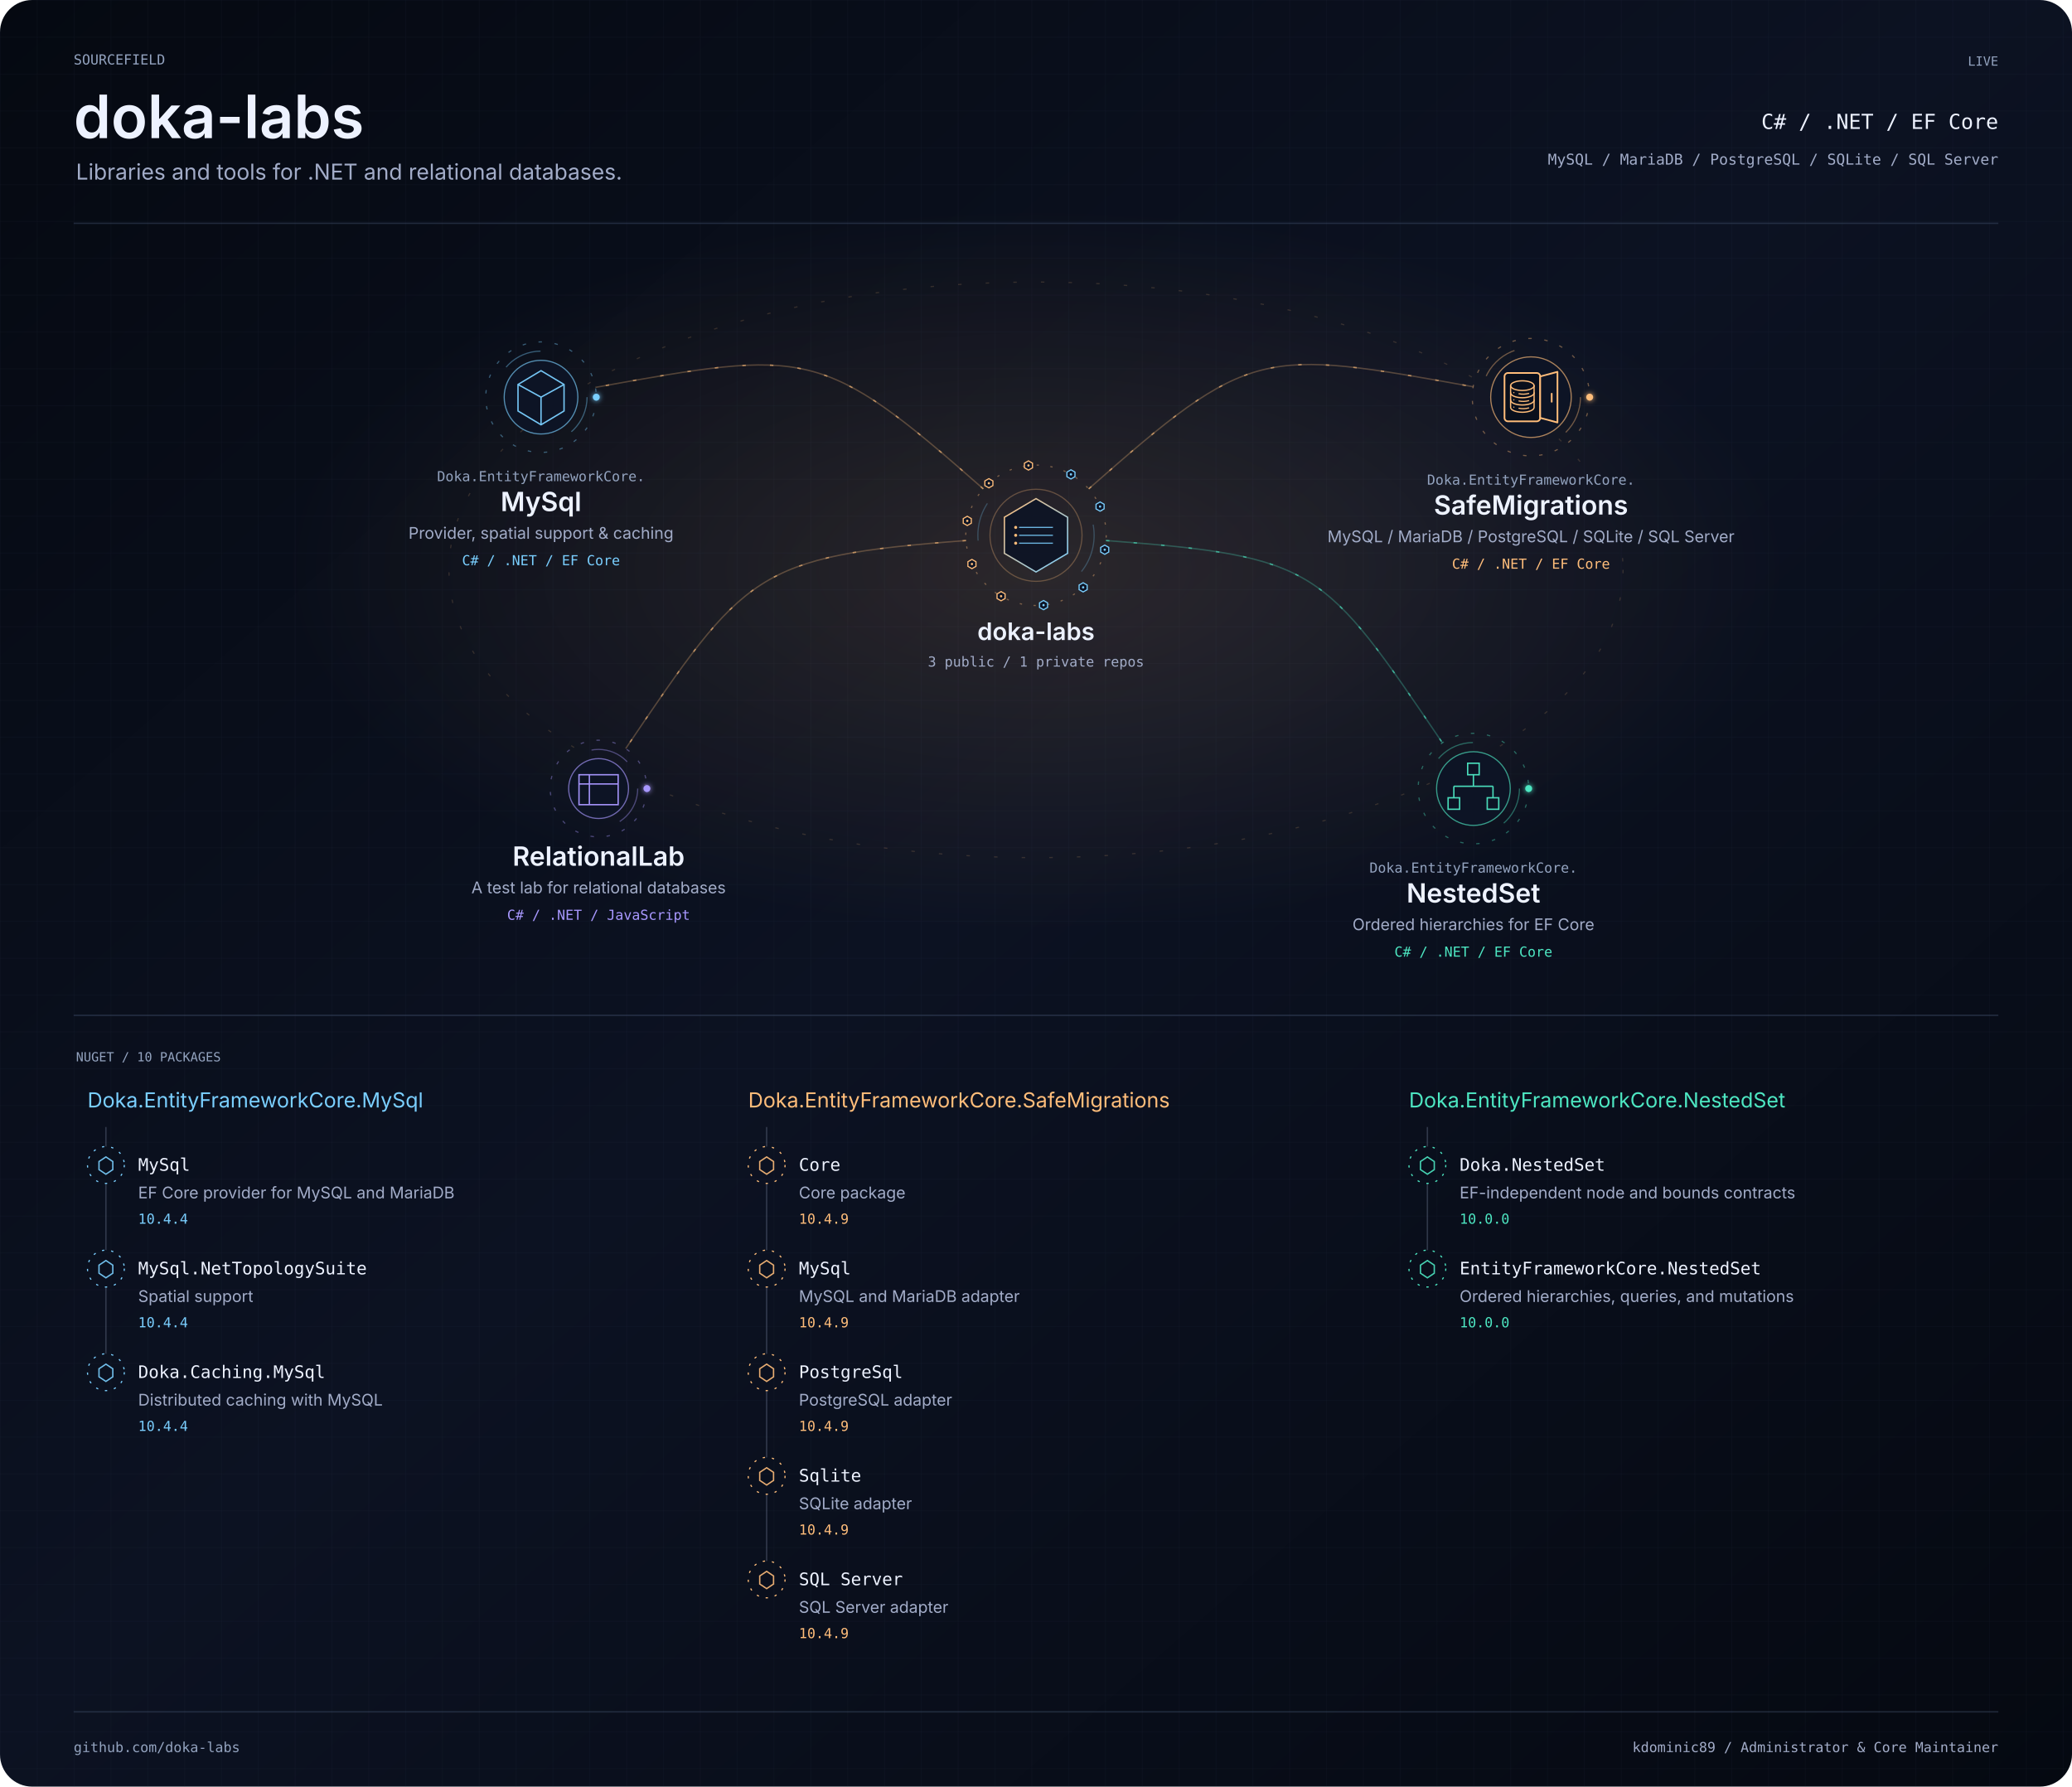
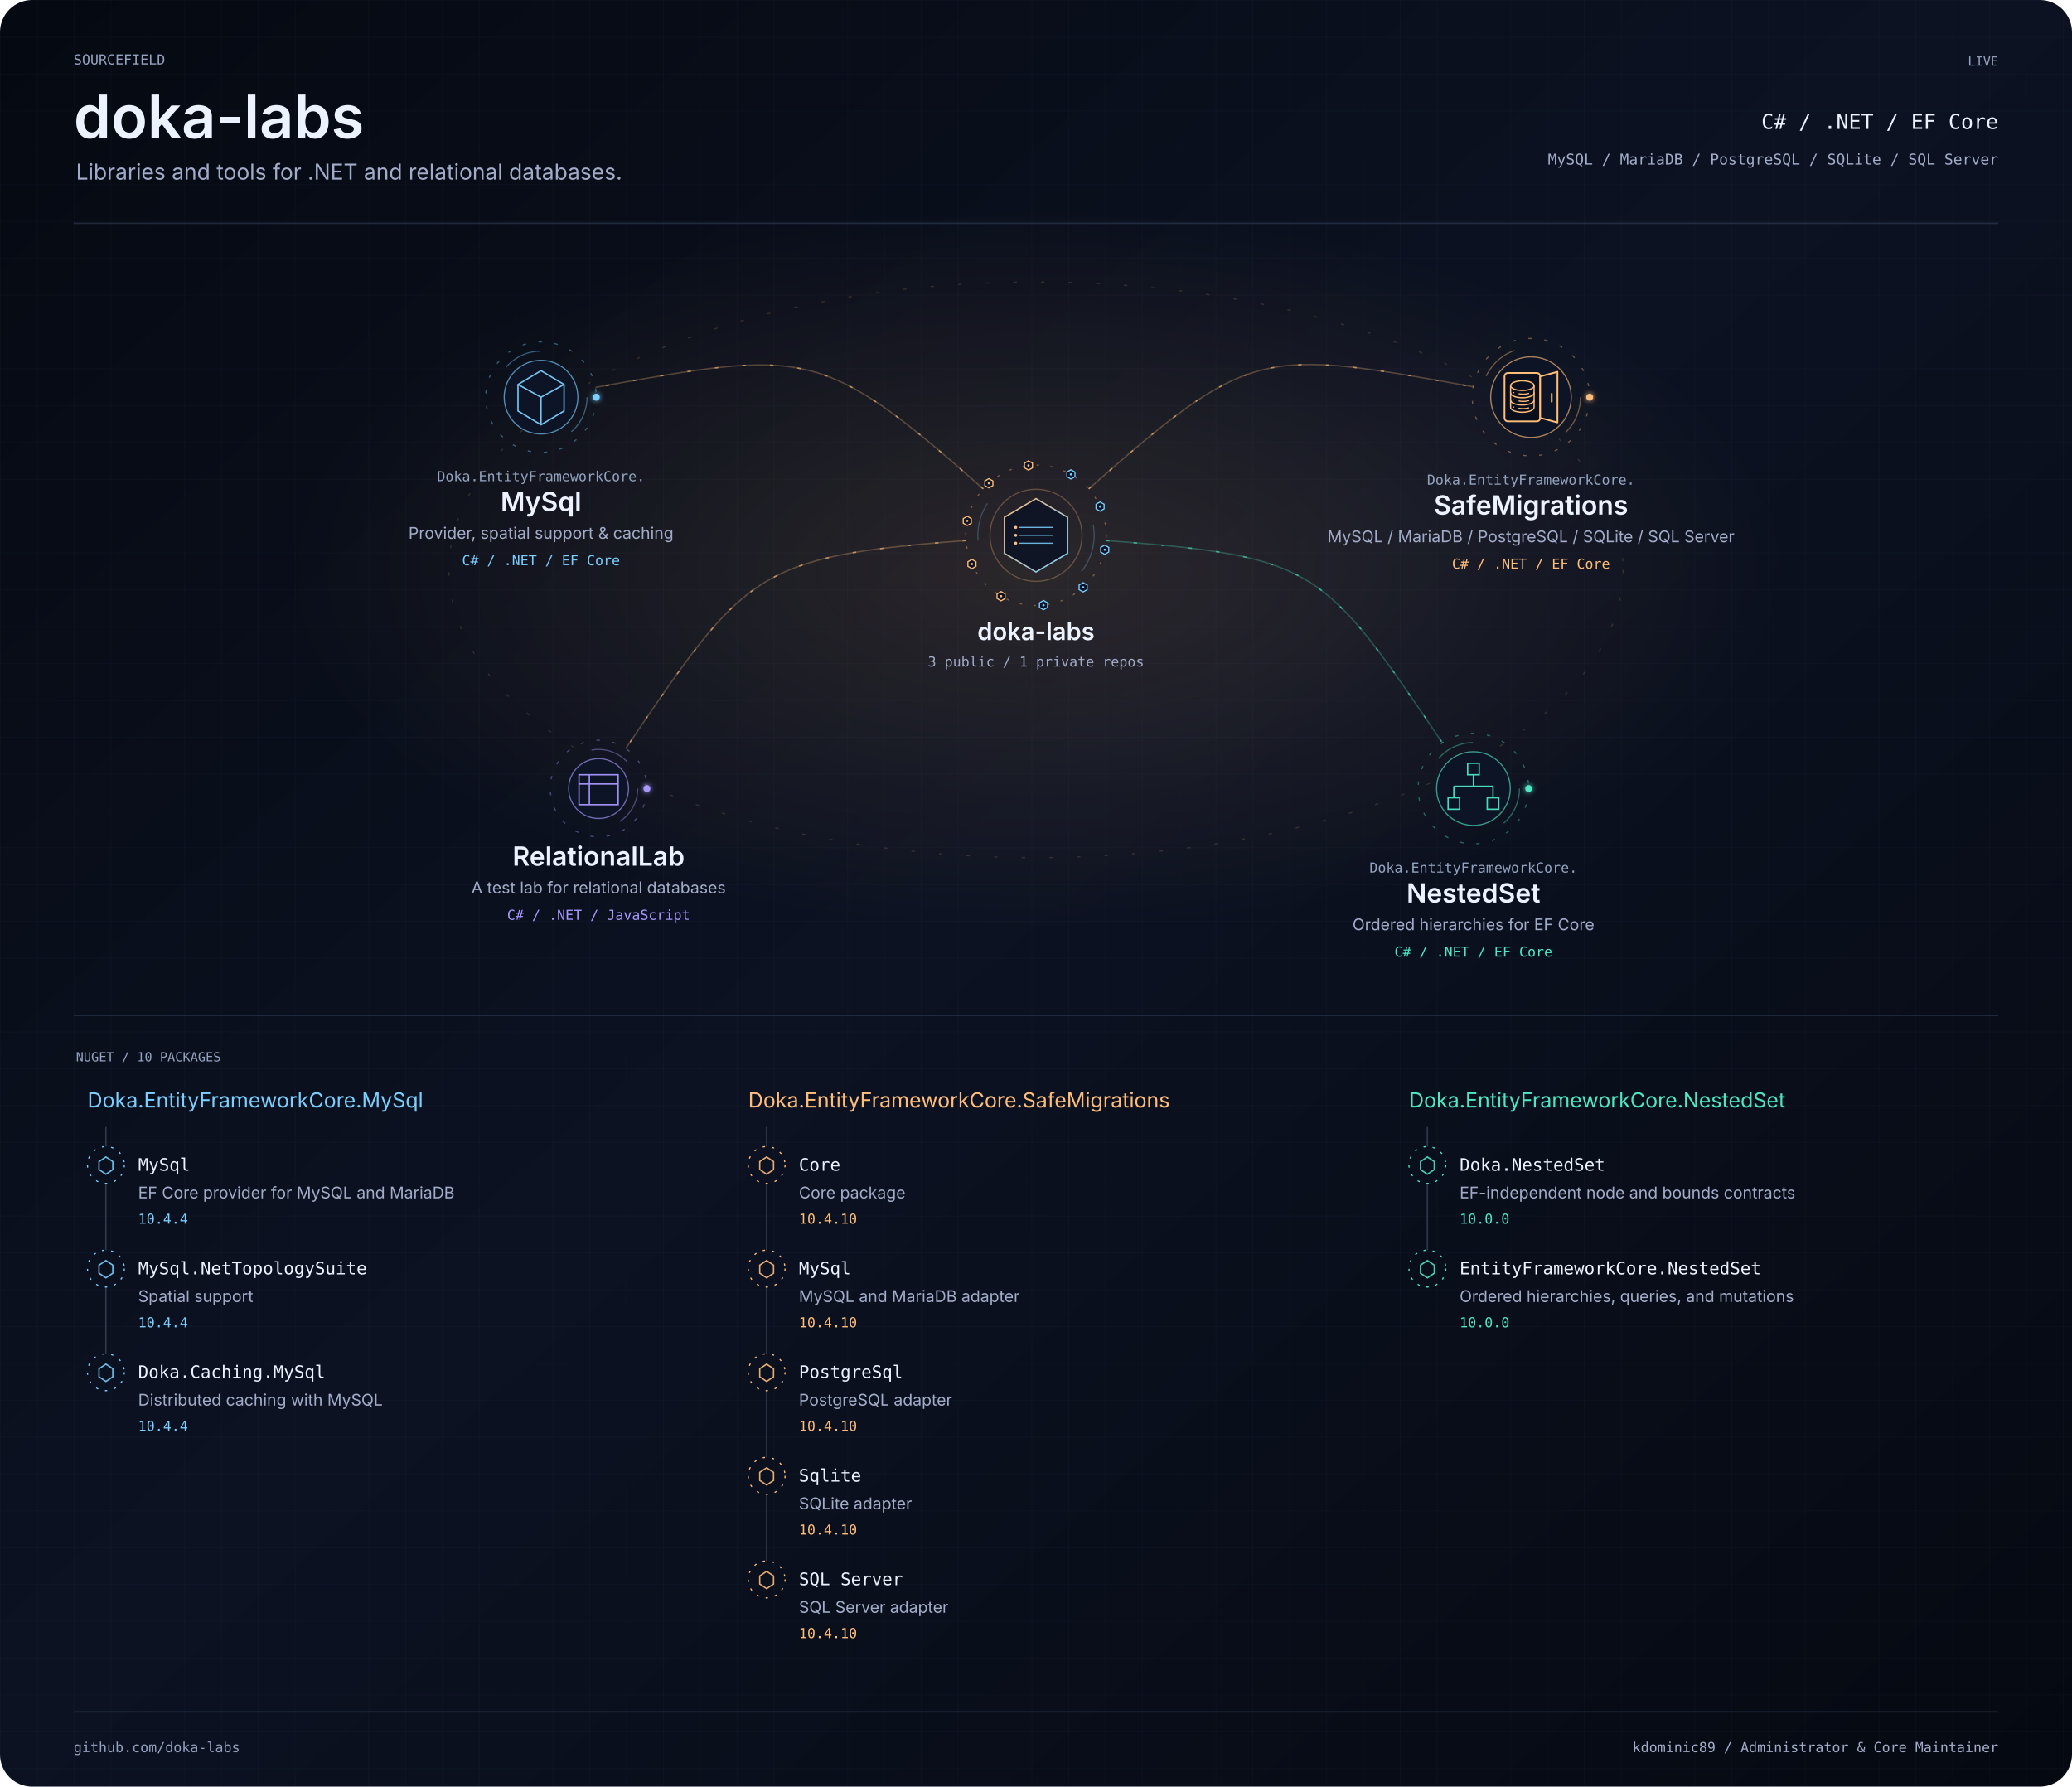
<svg xmlns="http://www.w3.org/2000/svg" width="1800" height="1552" viewBox="0 0 1800 1552" role="img" aria-labelledby="title description">
  <defs>
    <linearGradient id="bg" x2="1" y2="1">
      <stop stop-color="#050911" />
      <stop offset=".48" stop-color="#0c1222" />
      <stop offset="1" stop-color="#050911" />
    </linearGradient>
    <pattern id="grid" width="32" height="32" patternUnits="userSpaceOnUse">
      <path d="M32 0H0V32" fill="none" stroke="#3f4e6a" stroke-opacity=".16" stroke-width=".6" />
    </pattern>
    <filter id="glow" x="-100%" y="-100%" width="300%" height="300%">
      <feGaussianBlur stdDeviation="2.4" result="b" />
      <feMerge>
        <feMergeNode in="b" />
        <feMergeNode in="SourceGraphic" />
      </feMerge>
    </filter>
    <clipPath id="frame">
      <rect width="1800" height="1552" rx="28" />
    </clipPath>
    <radialGradient id="mint">
      <stop stop-color="#4de7c2" stop-opacity=".13" />
      <stop offset="1" stop-color="#4de7c2" stop-opacity="0" />
    </radialGradient>
    <radialGradient id="purple">
      <stop stop-color="#a898ff" stop-opacity=".13" />
      <stop offset="1" stop-color="#a898ff" stop-opacity="0" />
    </radialGradient>
    <radialGradient id="amber">
      <stop stop-color="#ffbd7a" stop-opacity=".13" />
      <stop offset="1" stop-color="#ffbd7a" stop-opacity="0" />
    </radialGradient>
    <linearGradient id="personal-gradient" x1="0" y1="0" x2="1" y2="1">
      <stop offset="0" stop-color="#4de7c2" />
      <stop offset="1" stop-color="#a898ff" />
    </linearGradient>
    <linearGradient id="organization-gradient" x1="0" y1="0" x2="1" y2="1">
      <stop offset="0" stop-color="#ffbd7a" />
      <stop offset="1" stop-color="#7acfff" />
    </linearGradient>
    <linearGradient id="bridge-gradient">
      <stop offset="0" stop-color="#4DE7C2" stop-opacity=".15" />
      <stop offset=".44" stop-color="#8B7CFF" />
      <stop offset=".55" stop-color="#D582FF" />
      <stop offset="1" stop-color="#FFB86B" />
    </linearGradient>
  </defs>
  <style>text{font-family:-apple-system,BlinkMacSystemFont,'Segoe UI',sans-serif}.mono{font-family:Menlo,Consolas,monospace}.project:focus,.package:focus{outline:2px solid #a898ff;outline-offset:4px}.project:hover text,.package:hover text{fill:#edf2ff}.paused *{animation-play-state:paused!important}</style>
  <style>.signal[data-satellite="personal-project"][data-signal-delay="-0.0"]{animation-delay:-0.0s}.signal[data-satellite="personal-project"][data-signal-delay="-0.8"]{animation-delay:-0.8s}.signal[data-satellite="personal-project"][data-signal-delay="-1.6"]{animation-delay:-1.6s}.signal[data-satellite="personal-project"][data-signal-delay="-2.4"]{animation-delay:-2.4s}.signal[data-satellite="nuget-package"][data-signal-delay="-0.00"]{animation-delay:-0.00s}.signal[data-satellite="nuget-package"][data-signal-delay="-0.65"]{animation-delay:-0.65s}.signal[data-satellite="nuget-package"][data-signal-delay="-1.30"]{animation-delay:-1.30s}.signal[data-satellite="nuget-package"][data-signal-delay="-1.95"]{animation-delay:-1.95s}.signal[data-satellite="nuget-package"][data-signal-delay="-2.60"]{animation-delay:-2.60s}.signal[data-satellite="nuget-package"][data-signal-delay="-3.25"]{animation-delay:-3.25s}.signal[data-satellite="nuget-package"][data-signal-delay="-3.90"]{animation-delay:-3.90s}.signal[data-satellite="nuget-package"][data-signal-delay="-4.55"]{animation-delay:-4.55s}.signal[data-satellite="nuget-package"][data-signal-delay="-5.20"]{animation-delay:-5.20s}.signal[data-satellite="nuget-package"][data-signal-delay="-5.85"]{animation-delay:-5.85s}</style>
  <style>.rotate{animation:orbit 58s linear infinite;transform-origin:0 0}.reverse{animation-direction:reverse}.flow{stroke-dasharray:3 21;animation:flow 32s linear infinite}.pulse{animation:pulse 6s ease-in-out infinite}.scan{animation-duration:24s}.signal{animation:signal 3.6s ease-in-out infinite}@keyframes signal{0%,100%{opacity:.18}45%{opacity:1}}@keyframes orbit{to{transform:rotate(360deg)}}@keyframes flow{to{stroke-dashoffset:-240}}@keyframes pulse{0%,100%{opacity:.25}50%{opacity:.85}}@media(prefers-reduced-motion:reduce){.rotate,.flow,.pulse,.signal{animation:none!important}}</style>
  <g clip-path="url(#frame)">
    <rect width="1800" height="1552" fill="url(#bg)" />
    <rect width="1800" height="1552" fill="url(#grid)" />
    <g transform="scale(1 1)">
      <text x="64" y="56" text-anchor="start" font-size="12" fill="#93a3bf" font-weight="400" class="mono">SOURCEFIELD</text>
      <text x="64" y="120" text-anchor="start" font-size="52" fill="#edf2ff" font-weight="600" class="identity">doka-labs</text>
      <text x="66" y="156" text-anchor="start" font-size="19" fill="#a2acc8" font-weight="400" class="">Libraries and tools for .NET and relational databases.</text>
      <text x="1736" y="57" text-anchor="end" font-size="11" fill="#93a3bf" font-weight="400" class="mono">LIVE</text>
      <text x="1736" y="112" text-anchor="end" font-size="18" fill="#edf2ff" font-weight="400" class="mono">C# / .NET / EF Core</text>
      <text x="1736" y="143" text-anchor="end" font-size="13" fill="#a2acc8" font-weight="400" class="mono">MySQL / MariaDB / PostgreSQL / SQLite / SQL Server</text>
      <path d="M64 194H1736" fill="none" stroke="#3f4e6a" stroke-opacity=".45" stroke-width="1.2" stroke-linecap="butt" class="" />
    </g>
    <ellipse cx="900" cy="495" rx="650" ry="315" fill="url(#amber)" />
    <ellipse cx="900" cy="495" rx="510" ry="250" fill="none" stroke="#ffbd7a" stroke-opacity=".16" class="flow" />
    <g data-edge-id="domain:doka-labs:project:doka-labs/mysql" data-from="domain:doka-labs" data-to="project:doka-labs/mysql">
      <path d="M854.226 424.679C713.528 300.742 701.786 303.336 517.243 336.508" fill="none" stroke="#ffbd7a" stroke-opacity=".28" stroke-width="1.2" stroke-linecap="butt" class="" />
      <path d="M854.226 424.679C713.528 300.742 701.786 303.336 517.243 336.508" fill="none" stroke="#ffbd7a" stroke-opacity=".62" stroke-width="1.2" stroke-linecap="butt" class="flow" />
    </g>
    <g data-edge-id="domain:doka-labs:project:doka-labs/nested-set" data-from="domain:doka-labs" data-to="project:doka-labs/nested-set">
      <path d="M960.829 469.558C1144.732 483.339 1149.535 492.654 1253.056 645.276" fill="none" stroke="#4de7c2" stroke-opacity=".28" stroke-width="1.2" stroke-linecap="butt" class="" />
      <path d="M960.829 469.558C1144.732 483.339 1149.535 492.654 1253.056 645.276" fill="none" stroke="#4de7c2" stroke-opacity=".62" stroke-width="1.2" stroke-linecap="butt" class="flow" />
    </g>
    <g data-edge-id="domain:doka-labs:project:doka-labs/relational-lab" data-from="domain:doka-labs" data-to="project:doka-labs/relational-lab">
      <path d="M839.171 469.558C655.268 483.339 647.097 497.62 543.576 650.241" fill="none" stroke="#ffbd7a" stroke-opacity=".28" stroke-width="1.2" stroke-linecap="butt" class="" />
      <path d="M839.171 469.558C655.268 483.339 647.097 497.62 543.576 650.241" fill="none" stroke="#ffbd7a" stroke-opacity=".62" stroke-width="1.2" stroke-linecap="butt" class="flow" />
    </g>
    <g data-edge-id="domain:doka-labs:project:doka-labs/safe-migrations" data-from="domain:doka-labs" data-to="project:doka-labs/safe-migrations">
      <path d="M945.774 424.679C1086.472 300.742 1095.261 302.805 1279.804 335.977" fill="none" stroke="#ffbd7a" stroke-opacity=".28" stroke-width="1.2" stroke-linecap="butt" class="" />
      <path d="M945.774 424.679C1086.472 300.742 1095.261 302.805 1279.804 335.977" fill="none" stroke="#ffbd7a" stroke-opacity=".62" stroke-width="1.2" stroke-linecap="butt" class="flow" />
    </g>
    <g class="project" tabindex="0" role="group" aria-label="doka-labs: 3 public / 1 private repos" data-node-id="domain:doka-labs" data-node-kind="domain" data-domain="doka-labs" data-x="900" data-y="465">
      <g transform="translate(900 465) scale(1 1)">
        <a href="https://github.com/doka-labs" target="_blank" rel="noopener noreferrer">
          <g data-node-decoration="true" transform="translate(0 0)" aria-hidden="true">
            <g class="rotate reverse" data-ring="organization-outer">
              <circle r="61" fill="none" stroke="#ffbd7a" stroke-opacity=".4" stroke-dasharray="2 10" />
            </g>
            <g class="rotate" data-ring="organization-inner">
              <circle r="50.5" fill="none" stroke="#7acfff" stroke-opacity=".26" stroke-dasharray="34 120" />
            </g>
            <circle r="40" fill="none" stroke="#ffbd7a" stroke-opacity=".30" />
            <g transform="scale(0.49)" data-glyph="organization-data">
              <path d="M0 -65 L56 -32 L56 32 L0 65 L-56 32 L-56 -32Z" fill="#0d1425" fill-opacity=".92" stroke="url(#organization-gradient)" stroke-width="2.4" />
              <path d="M-30 -14 H30 M-30 0 H30 M-30 14 H30" fill="none" stroke="#7acfff" stroke-opacity=".85" stroke-width="2" />
              <circle cx="-36" cy="-14" r="2.7" fill="#ffbd7a" />
              <circle cx="-36" cy="0" r="2.7" fill="#ffbd7a" />
              <circle cx="-36" cy="14" r="2.7" fill="#ffbd7a" />
            </g>
            <g transform="translate(30.352 -52.913)" data-signal-delay="-0.00" class="signal" data-satellite="nuget-package">
              <path d="M0 -4 L3.5 -2 L3.5 2 L0 4 L-3.5 2 L-3.5 -2Z" fill="#0d1425" stroke="#7acfff" stroke-width="1" />
              <circle r="1" fill="#7acfff" />
            </g>
            <g transform="translate(55.657 -24.967)" data-signal-delay="-0.65" class="signal" data-satellite="nuget-package">
              <path d="M0 -4 L3.5 -2 L3.5 2 L0 4 L-3.5 2 L-3.5 -2Z" fill="#0d1425" stroke="#7acfff" stroke-width="1" />
              <circle r="1" fill="#7acfff" />
            </g>
            <g transform="translate(59.702 12.515)" data-signal-delay="-1.30" class="signal" data-satellite="nuget-package">
              <path d="M0 -4 L3.5 -2 L3.5 2 L0 4 L-3.5 2 L-3.5 -2Z" fill="#0d1425" stroke="#7acfff" stroke-width="1" />
              <circle r="1" fill="#7acfff" />
            </g>
            <g transform="translate(40.944 45.217)" data-signal-delay="-1.95" class="signal" data-satellite="nuget-package">
              <path d="M0 -4 L3.5 -2 L3.5 2 L0 4 L-3.5 2 L-3.5 -2Z" fill="#0d1425" stroke="#7acfff" stroke-width="1" />
              <circle r="1" fill="#7acfff" />
            </g>
            <g transform="translate(6.546 60.648)" data-signal-delay="-2.60" class="signal" data-satellite="nuget-package">
              <path d="M0 -4 L3.5 -2 L3.5 2 L0 4 L-3.5 2 L-3.5 -2Z" fill="#0d1425" stroke="#7acfff" stroke-width="1" />
              <circle r="1" fill="#7acfff" />
            </g>
            <g transform="translate(-30.352 52.913)" data-signal-delay="-3.25" class="signal" data-satellite="nuget-package">
              <path d="M0 -4 L3.5 -2 L3.5 2 L0 4 L-3.5 2 L-3.5 -2Z" fill="#0d1425" stroke="#ffbd7a" stroke-width="1" />
              <circle r="1" fill="#ffbd7a" />
            </g>
            <g transform="translate(-55.657 24.967)" data-signal-delay="-3.90" class="signal" data-satellite="nuget-package">
              <path d="M0 -4 L3.5 -2 L3.5 2 L0 4 L-3.5 2 L-3.5 -2Z" fill="#0d1425" stroke="#ffbd7a" stroke-width="1" />
              <circle r="1" fill="#ffbd7a" />
            </g>
            <g transform="translate(-59.702 -12.515)" data-signal-delay="-4.55" class="signal" data-satellite="nuget-package">
              <path d="M0 -4 L3.5 -2 L3.5 2 L0 4 L-3.5 2 L-3.5 -2Z" fill="#0d1425" stroke="#ffbd7a" stroke-width="1" />
              <circle r="1" fill="#ffbd7a" />
            </g>
            <g transform="translate(-40.944 -45.217)" data-signal-delay="-5.20" class="signal" data-satellite="nuget-package">
              <path d="M0 -4 L3.5 -2 L3.5 2 L0 4 L-3.5 2 L-3.5 -2Z" fill="#0d1425" stroke="#ffbd7a" stroke-width="1" />
              <circle r="1" fill="#ffbd7a" />
            </g>
            <g transform="translate(-6.546 -60.648)" data-signal-delay="-5.85" class="signal" data-satellite="nuget-package">
              <path d="M0 -4 L3.5 -2 L3.5 2 L0 4 L-3.5 2 L-3.5 -2Z" fill="#0d1425" stroke="#ffbd7a" stroke-width="1" />
              <circle r="1" fill="#ffbd7a" />
            </g>
          </g>
          <text x="0" y="91" text-anchor="middle" font-size="21" fill="#edf2ff" font-weight="600" class="node-label">doka-labs</text>
          <text x="0" y="114" text-anchor="middle" font-size="12" fill="#a2acc8" font-weight="400" class="mono">3 public / 1 private repos</text>
        </a>
      </g>
    </g>
    <g class="project" tabindex="0" role="group" aria-label="Doka.EntityFrameworkCore.MySql: Provider, spatial support &amp; caching" data-node-id="project:doka-labs/mysql" data-node-kind="project" data-domain="doka-labs" data-x="470" data-y="345">
      <g transform="translate(470 345) scale(1 1)">
        <a href="https://github.com/doka-labs/Doka.EntityFrameworkCore.MySql" target="_blank" rel="noopener noreferrer">
          <g data-node-decoration="true" transform="translate(0 0)" aria-hidden="true">
            <g class="rotate" data-project-ring="outer">
              <circle r="48" fill="none" stroke="#7acfff" stroke-opacity=".4" stroke-dasharray="3 11" />
              <circle cx="48" r="3" fill="#7acfff" filter="url(#glow)" />
            </g>
            <g class="rotate reverse" data-project-ring="middle">
              <circle r="40" fill="none" stroke="#7acfff" stroke-opacity=".4" stroke-dasharray="34 120" />
            </g>
            <circle r="32" fill="#0d1425" stroke="#7acfff" stroke-opacity=".65" />
            <path d="M0 -23L20 -11V12L0 24L-20 12V-11ZM-20 -11L0 0L20 -11M0 0V24" fill="none" stroke="#7acfff" stroke-opacity=".95" stroke-width="1.2" stroke-linecap="butt" class="" />
          </g>
          <text x="0" y="73" text-anchor="middle" font-size="12" fill="#93a3bf" font-weight="400" class="mono">Doka.EntityFrameworkCore.</text>
          <text x="0" y="99" text-anchor="middle" font-size="23" fill="#edf2ff" font-weight="600" class="node-label">MySql</text>
          <text x="0" y="123" text-anchor="middle" font-size="14" fill="#a2acc8" font-weight="400" class="node-summary">Provider, spatial support &amp; caching</text>
          <text x="0" y="146" text-anchor="middle" font-size="12" fill="#7acfff" font-weight="400" class="mono">C# / .NET / EF Core</text>
        </a>
      </g>
    </g>
    <g class="project" tabindex="0" role="group" aria-label="Doka.EntityFrameworkCore.NestedSet: Ordered hierarchies for EF Core" data-node-id="project:doka-labs/nested-set" data-node-kind="project" data-domain="doka-labs" data-x="1280" data-y="685">
      <g transform="translate(1280 685) scale(1 1)">
        <a href="https://github.com/doka-labs/Doka.EntityFrameworkCore.NestedSet" target="_blank" rel="noopener noreferrer">
          <g data-node-decoration="true" transform="translate(0 0)" aria-hidden="true">
            <g class="rotate" data-project-ring="outer">
              <circle r="48" fill="none" stroke="#4de7c2" stroke-opacity=".4" stroke-dasharray="3 11" />
              <circle cx="48" r="3" fill="#4de7c2" filter="url(#glow)" />
            </g>
            <g class="rotate reverse" data-project-ring="middle">
              <circle r="40" fill="none" stroke="#4de7c2" stroke-opacity=".4" stroke-dasharray="34 120" />
            </g>
            <circle r="32" fill="#0d1425" stroke="#4de7c2" stroke-opacity=".65" />
            <path d="M-5 -22H5V-12H-5ZM0 -12V-2M-17 -2H17M-17 -2V8M17 -2V8M-22 8H-12V18H-22ZM12 8H22V18H12Z" fill="none" stroke="#4de7c2" stroke-opacity=".95" stroke-width="1.2" stroke-linecap="butt" class="" />
          </g>
          <text x="0" y="73" text-anchor="middle" font-size="12" fill="#93a3bf" font-weight="400" class="mono">Doka.EntityFrameworkCore.</text>
          <text x="0" y="99" text-anchor="middle" font-size="23" fill="#edf2ff" font-weight="600" class="node-label">NestedSet</text>
          <text x="0" y="123" text-anchor="middle" font-size="14" fill="#a2acc8" font-weight="400" class="node-summary">Ordered hierarchies for EF Core</text>
          <text x="0" y="146" text-anchor="middle" font-size="12" fill="#4de7c2" font-weight="400" class="mono">C# / .NET / EF Core</text>
        </a>
      </g>
    </g>
    <g class="project" tabindex="0" role="group" aria-label="RelationalLab: A test lab for relational databases" data-node-id="project:doka-labs/relational-lab" data-node-kind="project" data-domain="doka-labs" data-x="520" data-y="685">
      <g transform="translate(520 685) scale(1 1)">
        <g data-node-decoration="true" transform="translate(0 0)" aria-hidden="true">
          <g class="rotate" data-project-ring="outer">
            <circle r="42" fill="none" stroke="#a898ff" stroke-opacity=".4" stroke-dasharray="3 11" />
            <circle cx="42" r="3" fill="#a898ff" filter="url(#glow)" />
          </g>
          <g class="rotate reverse" data-project-ring="middle">
            <circle r="34" fill="none" stroke="#a898ff" stroke-opacity=".4" stroke-dasharray="34 120" />
          </g>
          <circle r="26" fill="#0d1425" stroke="#a898ff" stroke-opacity=".65" />
          <path d="M-17 -12H17V14H-17ZM-17 -4H17M-8 -12V14" fill="none" stroke="#a898ff" stroke-opacity=".95" stroke-width="1.2" stroke-linecap="butt" class="" />
        </g>
        <text x="0" y="67" text-anchor="middle" font-size="23" fill="#edf2ff" font-weight="600" class="node-label">RelationalLab</text>
        <text x="0" y="91" text-anchor="middle" font-size="14" fill="#a2acc8" font-weight="400" class="node-summary">A test lab for relational databases</text>
        <text x="0" y="114" text-anchor="middle" font-size="12" fill="#a898ff" font-weight="400" class="mono">C# / .NET / JavaScript</text>
      </g>
    </g>
    <g class="project" tabindex="0" role="group" aria-label="Doka.EntityFrameworkCore.SafeMigrations: MySQL / MariaDB / PostgreSQL / SQLite / SQL Server" data-node-id="project:doka-labs/safe-migrations" data-node-kind="project" data-domain="doka-labs" data-x="1330" data-y="345">
      <g transform="translate(1330 345) scale(1 1)">
        <a href="https://github.com/doka-labs/Doka.EntityFrameworkCore.SafeMigrations" target="_blank" rel="noopener noreferrer">
          <g data-node-decoration="true" transform="translate(0 0)" aria-hidden="true">
            <g class="rotate" data-project-ring="outer">
              <circle r="51" fill="none" stroke="#ffbd7a" stroke-opacity=".4" stroke-dasharray="3 11" />
              <circle cx="51" r="3" fill="#ffbd7a" filter="url(#glow)" />
            </g>
            <g class="rotate reverse" data-project-ring="middle">
              <circle r="43" fill="none" stroke="#ffbd7a" stroke-opacity=".4" stroke-dasharray="34 120" />
            </g>
            <circle r="35" fill="#0d1425" stroke="#ffbd7a" stroke-opacity=".65" />
            <defs>
              <clipPath id="icon-clip-70726f6a6563743a646f6b612d6c6162732f736166652d6d6967726174696f6e73">
                <circle r="35" />
              </clipPath>
            </defs>
            <g clip-path="url(#icon-clip-70726f6a6563743a646f6b612d6c6162732f736166652d6d6967726174696f6e73)">
              <g data-icon="builtin:database-safe" transform="scale(1)">
                <rect x="-23" y="-21" width="31" height="42" rx="3" fill="#090f1c" stroke="#ffbd7a" stroke-width="1.45" opacity="1" stroke-linecap="round" stroke-linejoin="round" />
                <path d="M-17.7 -10V8.9A10.2 4.2 0 0 0 2.7 8.9V-10" fill="none" stroke="#ffbd7a" stroke-width="1.1" opacity="1" stroke-linecap="round" stroke-linejoin="round" />
                <ellipse cx="-7.5" cy="-10" rx="10.2" ry="4.2" fill="none" stroke="#ffbd7a" stroke-width="1.1" opacity="1" stroke-linecap="round" stroke-linejoin="round" />
                <path d="M-17.7 -3.7A10.2 4.2 0 0 0 2.7 -3.7" fill="none" stroke="#ffbd7a" stroke-width="1.1" opacity="1" stroke-linecap="round" stroke-linejoin="round" />
                <path d="M-17.7 2.6A10.2 4.2 0 0 0 2.7 2.6" fill="none" stroke="#ffbd7a" stroke-width="1.1" opacity="1" stroke-linecap="round" stroke-linejoin="round" />
                <circle cx="-14.9" cy="-3.95" r="0.53" fill="#ffbd7a" stroke="none" stroke-width="1.2" opacity="1" stroke-linecap="round" stroke-linejoin="round" />
                <path d="M-10.4 -2.95Q-6.1 -2.1 -2 -3.25" fill="none" stroke="#ffbd7a" stroke-width="1" opacity="1" stroke-linecap="round" stroke-linejoin="round" />
                <circle cx="-14.9" cy="2.35" r="0.53" fill="#ffbd7a" stroke="none" stroke-width="1.2" opacity="1" stroke-linecap="round" stroke-linejoin="round" />
                <path d="M-10.4 3.35Q-6.1 4.2 -2 3.05" fill="none" stroke="#ffbd7a" stroke-width="1" opacity="1" stroke-linecap="round" stroke-linejoin="round" />
                <circle cx="-14.9" cy="8.65" r="0.53" fill="#ffbd7a" stroke="none" stroke-width="1.2" opacity="1" stroke-linecap="round" stroke-linejoin="round" />
                <path d="M-10.4 9.65Q-6.1 10.5 -2 9.35" fill="none" stroke="#ffbd7a" stroke-width="1" opacity="1" stroke-linecap="round" stroke-linejoin="round" />
                <path d="M8 -18L23 -22V22L8 18Z" fill="#0d1425" stroke="#ffbd7a" stroke-width="1.45" opacity="1" stroke-linecap="round" stroke-linejoin="round" />
                <path d="M18 -3V4" fill="none" stroke="#ffbd7a" stroke-width="1.45" opacity="1" stroke-linecap="round" stroke-linejoin="round" />
              </g>
            </g>
          </g>
          <text x="0" y="76" text-anchor="middle" font-size="12" fill="#93a3bf" font-weight="400" class="mono">Doka.EntityFrameworkCore.</text>
          <text x="0" y="102" text-anchor="middle" font-size="23" fill="#edf2ff" font-weight="600" class="node-label">SafeMigrations</text>
          <text x="0" y="126" text-anchor="middle" font-size="14" fill="#a2acc8" font-weight="400" class="node-summary">MySQL / MariaDB / PostgreSQL / SQLite / SQL Server</text>
          <text x="0" y="149" text-anchor="middle" font-size="12" fill="#ffbd7a" font-weight="400" class="mono">C# / .NET / EF Core</text>
        </a>
      </g>
    </g>
    <g transform="scale(1 1)">
      <g data-module="publications">
        <path d="M64 882H1736" fill="none" stroke="#3f4e6a" stroke-opacity=".5" stroke-width="1.2" stroke-linecap="butt" class="" />
        <text x="66" y="922" text-anchor="start" font-size="11" fill="#93a3bf" font-weight="400" class="mono">NUGET / 10 PACKAGES</text>
        <a href="https://github.com/doka-labs/Doka.EntityFrameworkCore.MySql" target="_blank" rel="noopener noreferrer">
          <text x="76" y="962" text-anchor="start" font-size="18" fill="#7acfff" font-weight="400" class="">Doka.EntityFrameworkCore.MySql</text>
        </a>
        <path d="M92 979V996" fill="none" stroke="#93a3bf" stroke-opacity=".28" stroke-width="1.2" stroke-linecap="butt" class="package-connector" />
        <path d="M92 1028V1086" fill="none" stroke="#93a3bf" stroke-opacity=".28" stroke-width="1.2" stroke-linecap="butt" class="package-connector" />
        <path d="M92 1118V1176" fill="none" stroke="#93a3bf" stroke-opacity=".28" stroke-width="1.2" stroke-linecap="butt" class="package-connector" />
        <g class="package" data-node-id="package:Doka.EntityFrameworkCore.MySql" data-node-kind="package" data-domain="doka-labs" tabindex="0" role="group" aria-label="Doka.EntityFrameworkCore.MySql on NuGet">
          <a href="https://www.nuget.org/packages/Doka.EntityFrameworkCore.MySql/" target="_blank" rel="noopener noreferrer">
            <g transform="translate(92 1012)" aria-hidden="true">
              <g class="rotate" data-package-row="0">
                <circle r="16" fill="none" stroke="#7acfff" stroke-dasharray="2 6" />
              </g>
              <path d="M0 -7L6 -3V4L0 8L-6 4V-3Z" fill="none" stroke="#7acfff" stroke-opacity=".9" stroke-width="1.2" stroke-linecap="butt" class="" />
            </g>
            <text x="120" y="1017" text-anchor="start" font-size="15" fill="#edf2ff" font-weight="400" class="mono">MySql</text>
            <text x="120" y="1041" text-anchor="start" font-size="14" fill="#a2acc8" font-weight="400" class="">EF Core provider for MySQL and MariaDB</text>
            <text x="120" y="1063" text-anchor="start" font-size="12" fill="#7acfff" font-weight="400" class="mono">10.4.4</text>
          </a>
        </g>
        <g class="package" data-node-id="package:Doka.EntityFrameworkCore.MySql.NetTopologySuite" data-node-kind="package" data-domain="doka-labs" tabindex="0" role="group" aria-label="Doka.EntityFrameworkCore.MySql.NetTopologySuite on NuGet">
          <a href="https://www.nuget.org/packages/Doka.EntityFrameworkCore.MySql.NetTopologySuite/" target="_blank" rel="noopener noreferrer">
            <g transform="translate(92 1102)" aria-hidden="true">
              <g class="rotate reverse" data-package-row="1">
                <circle r="16" fill="none" stroke="#7acfff" stroke-dasharray="2 6" />
              </g>
              <path d="M0 -7L6 -3V4L0 8L-6 4V-3Z" fill="none" stroke="#7acfff" stroke-opacity=".9" stroke-width="1.2" stroke-linecap="butt" class="" />
            </g>
            <text x="120" y="1107" text-anchor="start" font-size="15" fill="#edf2ff" font-weight="400" class="mono">MySql.NetTopologySuite</text>
            <text x="120" y="1131" text-anchor="start" font-size="14" fill="#a2acc8" font-weight="400" class="">Spatial support</text>
            <text x="120" y="1153" text-anchor="start" font-size="12" fill="#7acfff" font-weight="400" class="mono">10.4.4</text>
          </a>
        </g>
        <g class="package" data-node-id="package:Doka.Caching.MySql" data-node-kind="package" data-domain="doka-labs" tabindex="0" role="group" aria-label="Doka.Caching.MySql on NuGet">
          <a href="https://www.nuget.org/packages/Doka.Caching.MySql/" target="_blank" rel="noopener noreferrer">
            <g transform="translate(92 1192)" aria-hidden="true">
              <g class="rotate" data-package-row="2">
                <circle r="16" fill="none" stroke="#7acfff" stroke-dasharray="2 6" />
              </g>
              <path d="M0 -7L6 -3V4L0 8L-6 4V-3Z" fill="none" stroke="#7acfff" stroke-opacity=".9" stroke-width="1.2" stroke-linecap="butt" class="" />
            </g>
            <text x="120" y="1197" text-anchor="start" font-size="15" fill="#edf2ff" font-weight="400" class="mono">Doka.Caching.MySql</text>
            <text x="120" y="1221" text-anchor="start" font-size="14" fill="#a2acc8" font-weight="400" class="">Distributed caching with MySQL</text>
            <text x="120" y="1243" text-anchor="start" font-size="12" fill="#7acfff" font-weight="400" class="mono">10.4.4</text>
          </a>
        </g>
        <a href="https://github.com/doka-labs/Doka.EntityFrameworkCore.SafeMigrations" target="_blank" rel="noopener noreferrer">
          <text x="650" y="962" text-anchor="start" font-size="18" fill="#ffbd7a" font-weight="400" class="">Doka.EntityFrameworkCore.SafeMigrations</text>
        </a>
        <path d="M666 979V996" fill="none" stroke="#93a3bf" stroke-opacity=".28" stroke-width="1.2" stroke-linecap="butt" class="package-connector" />
        <path d="M666 1028V1086" fill="none" stroke="#93a3bf" stroke-opacity=".28" stroke-width="1.2" stroke-linecap="butt" class="package-connector" />
        <path d="M666 1118V1176" fill="none" stroke="#93a3bf" stroke-opacity=".28" stroke-width="1.2" stroke-linecap="butt" class="package-connector" />
        <path d="M666 1208V1266" fill="none" stroke="#93a3bf" stroke-opacity=".28" stroke-width="1.2" stroke-linecap="butt" class="package-connector" />
        <path d="M666 1298V1356" fill="none" stroke="#93a3bf" stroke-opacity=".28" stroke-width="1.2" stroke-linecap="butt" class="package-connector" />
        <g class="package" data-node-id="package:Doka.EntityFrameworkCore.SafeMigrations" data-node-kind="package" data-domain="doka-labs" tabindex="0" role="group" aria-label="Doka.EntityFrameworkCore.SafeMigrations on NuGet">
          <a href="https://www.nuget.org/packages/Doka.EntityFrameworkCore.SafeMigrations/" target="_blank" rel="noopener noreferrer">
            <g transform="translate(666 1012)" aria-hidden="true">
              <g class="rotate" data-package-row="0">
                <circle r="16" fill="none" stroke="#ffbd7a" stroke-dasharray="2 6" />
              </g>
              <path d="M0 -7L6 -3V4L0 8L-6 4V-3Z" fill="none" stroke="#ffbd7a" stroke-opacity=".9" stroke-width="1.2" stroke-linecap="butt" class="" />
            </g>
            <text x="694" y="1017" text-anchor="start" font-size="15" fill="#edf2ff" font-weight="400" class="mono">Core</text>
            <text x="694" y="1041" text-anchor="start" font-size="14" fill="#a2acc8" font-weight="400" class="">Core package</text>
-             <text x="694" y="1063" text-anchor="start" font-size="12" fill="#ffbd7a" font-weight="400" class="mono">10.4.9</text>
+             <text x="694" y="1063" text-anchor="start" font-size="12" fill="#ffbd7a" font-weight="400" class="mono">10.4.10</text>
          </a>
        </g>
        <g class="package" data-node-id="package:Doka.EntityFrameworkCore.SafeMigrations.MySql" data-node-kind="package" data-domain="doka-labs" tabindex="0" role="group" aria-label="Doka.EntityFrameworkCore.SafeMigrations.MySql on NuGet">
          <a href="https://www.nuget.org/packages/Doka.EntityFrameworkCore.SafeMigrations.MySql/" target="_blank" rel="noopener noreferrer">
            <g transform="translate(666 1102)" aria-hidden="true">
              <g class="rotate reverse" data-package-row="1">
                <circle r="16" fill="none" stroke="#ffbd7a" stroke-dasharray="2 6" />
              </g>
              <path d="M0 -7L6 -3V4L0 8L-6 4V-3Z" fill="none" stroke="#ffbd7a" stroke-opacity=".9" stroke-width="1.2" stroke-linecap="butt" class="" />
            </g>
            <text x="694" y="1107" text-anchor="start" font-size="15" fill="#edf2ff" font-weight="400" class="mono">MySql</text>
            <text x="694" y="1131" text-anchor="start" font-size="14" fill="#a2acc8" font-weight="400" class="">MySQL and MariaDB adapter</text>
-             <text x="694" y="1153" text-anchor="start" font-size="12" fill="#ffbd7a" font-weight="400" class="mono">10.4.9</text>
+             <text x="694" y="1153" text-anchor="start" font-size="12" fill="#ffbd7a" font-weight="400" class="mono">10.4.10</text>
          </a>
        </g>
        <g class="package" data-node-id="package:Doka.EntityFrameworkCore.SafeMigrations.PostgreSql" data-node-kind="package" data-domain="doka-labs" tabindex="0" role="group" aria-label="Doka.EntityFrameworkCore.SafeMigrations.PostgreSql on NuGet">
          <a href="https://www.nuget.org/packages/Doka.EntityFrameworkCore.SafeMigrations.PostgreSql/" target="_blank" rel="noopener noreferrer">
            <g transform="translate(666 1192)" aria-hidden="true">
              <g class="rotate" data-package-row="2">
                <circle r="16" fill="none" stroke="#ffbd7a" stroke-dasharray="2 6" />
              </g>
              <path d="M0 -7L6 -3V4L0 8L-6 4V-3Z" fill="none" stroke="#ffbd7a" stroke-opacity=".9" stroke-width="1.2" stroke-linecap="butt" class="" />
            </g>
            <text x="694" y="1197" text-anchor="start" font-size="15" fill="#edf2ff" font-weight="400" class="mono">PostgreSql</text>
            <text x="694" y="1221" text-anchor="start" font-size="14" fill="#a2acc8" font-weight="400" class="">PostgreSQL adapter</text>
-             <text x="694" y="1243" text-anchor="start" font-size="12" fill="#ffbd7a" font-weight="400" class="mono">10.4.9</text>
+             <text x="694" y="1243" text-anchor="start" font-size="12" fill="#ffbd7a" font-weight="400" class="mono">10.4.10</text>
          </a>
        </g>
        <g class="package" data-node-id="package:Doka.EntityFrameworkCore.SafeMigrations.Sqlite" data-node-kind="package" data-domain="doka-labs" tabindex="0" role="group" aria-label="Doka.EntityFrameworkCore.SafeMigrations.Sqlite on NuGet">
          <a href="https://www.nuget.org/packages/Doka.EntityFrameworkCore.SafeMigrations.Sqlite/" target="_blank" rel="noopener noreferrer">
            <g transform="translate(666 1282)" aria-hidden="true">
              <g class="rotate reverse" data-package-row="3">
                <circle r="16" fill="none" stroke="#ffbd7a" stroke-dasharray="2 6" />
              </g>
              <path d="M0 -7L6 -3V4L0 8L-6 4V-3Z" fill="none" stroke="#ffbd7a" stroke-opacity=".9" stroke-width="1.2" stroke-linecap="butt" class="" />
            </g>
            <text x="694" y="1287" text-anchor="start" font-size="15" fill="#edf2ff" font-weight="400" class="mono">Sqlite</text>
            <text x="694" y="1311" text-anchor="start" font-size="14" fill="#a2acc8" font-weight="400" class="">SQLite adapter</text>
-             <text x="694" y="1333" text-anchor="start" font-size="12" fill="#ffbd7a" font-weight="400" class="mono">10.4.9</text>
+             <text x="694" y="1333" text-anchor="start" font-size="12" fill="#ffbd7a" font-weight="400" class="mono">10.4.10</text>
          </a>
        </g>
        <g class="package" data-node-id="package:Doka.EntityFrameworkCore.SafeMigrations.SqlServer" data-node-kind="package" data-domain="doka-labs" tabindex="0" role="group" aria-label="Doka.EntityFrameworkCore.SafeMigrations.SqlServer on NuGet">
          <a href="https://www.nuget.org/packages/Doka.EntityFrameworkCore.SafeMigrations.SqlServer/" target="_blank" rel="noopener noreferrer">
            <g transform="translate(666 1372)" aria-hidden="true">
              <g class="rotate" data-package-row="4">
                <circle r="16" fill="none" stroke="#ffbd7a" stroke-dasharray="2 6" />
              </g>
              <path d="M0 -7L6 -3V4L0 8L-6 4V-3Z" fill="none" stroke="#ffbd7a" stroke-opacity=".9" stroke-width="1.2" stroke-linecap="butt" class="" />
            </g>
            <text x="694" y="1377" text-anchor="start" font-size="15" fill="#edf2ff" font-weight="400" class="mono">SQL Server</text>
            <text x="694" y="1401" text-anchor="start" font-size="14" fill="#a2acc8" font-weight="400" class="">SQL Server adapter</text>
-             <text x="694" y="1423" text-anchor="start" font-size="12" fill="#ffbd7a" font-weight="400" class="mono">10.4.9</text>
+             <text x="694" y="1423" text-anchor="start" font-size="12" fill="#ffbd7a" font-weight="400" class="mono">10.4.10</text>
          </a>
        </g>
        <a href="https://github.com/doka-labs/Doka.EntityFrameworkCore.NestedSet" target="_blank" rel="noopener noreferrer">
          <text x="1224" y="962" text-anchor="start" font-size="18" fill="#4de7c2" font-weight="400" class="">Doka.EntityFrameworkCore.NestedSet</text>
        </a>
        <path d="M1240 979V996" fill="none" stroke="#93a3bf" stroke-opacity=".28" stroke-width="1.2" stroke-linecap="butt" class="package-connector" />
        <path d="M1240 1028V1086" fill="none" stroke="#93a3bf" stroke-opacity=".28" stroke-width="1.2" stroke-linecap="butt" class="package-connector" />
        <g class="package" data-node-id="package:Doka.NestedSet" data-node-kind="package" data-domain="doka-labs" tabindex="0" role="group" aria-label="Doka.NestedSet on NuGet">
          <a href="https://www.nuget.org/packages/Doka.NestedSet/" target="_blank" rel="noopener noreferrer">
            <g transform="translate(1240 1012)" aria-hidden="true">
              <g class="rotate" data-package-row="0">
                <circle r="16" fill="none" stroke="#4de7c2" stroke-dasharray="2 6" />
              </g>
              <path d="M0 -7L6 -3V4L0 8L-6 4V-3Z" fill="none" stroke="#4de7c2" stroke-opacity=".9" stroke-width="1.2" stroke-linecap="butt" class="" />
            </g>
            <text x="1268" y="1017" text-anchor="start" font-size="15" fill="#edf2ff" font-weight="400" class="mono">Doka.NestedSet</text>
            <text x="1268" y="1041" text-anchor="start" font-size="14" fill="#a2acc8" font-weight="400" class="">EF-independent node and bounds contracts</text>
            <text x="1268" y="1063" text-anchor="start" font-size="12" fill="#4de7c2" font-weight="400" class="mono">10.0.0</text>
          </a>
        </g>
        <g class="package" data-node-id="package:Doka.EntityFrameworkCore.NestedSet" data-node-kind="package" data-domain="doka-labs" tabindex="0" role="group" aria-label="Doka.EntityFrameworkCore.NestedSet on NuGet">
          <a href="https://www.nuget.org/packages/Doka.EntityFrameworkCore.NestedSet/" target="_blank" rel="noopener noreferrer">
            <g transform="translate(1240 1102)" aria-hidden="true">
              <g class="rotate reverse" data-package-row="1">
                <circle r="16" fill="none" stroke="#4de7c2" stroke-dasharray="2 6" />
              </g>
              <path d="M0 -7L6 -3V4L0 8L-6 4V-3Z" fill="none" stroke="#4de7c2" stroke-opacity=".9" stroke-width="1.2" stroke-linecap="butt" class="" />
            </g>
            <text x="1268" y="1107" text-anchor="start" font-size="15" fill="#edf2ff" font-weight="400" class="mono">EntityFrameworkCore.NestedSet</text>
            <text x="1268" y="1131" text-anchor="start" font-size="14" fill="#a2acc8" font-weight="400" class="">Ordered hierarchies, queries, and mutations</text>
            <text x="1268" y="1153" text-anchor="start" font-size="12" fill="#4de7c2" font-weight="400" class="mono">10.0.0</text>
          </a>
        </g>
      </g>
      <g transform="translate(0 32)">
        <path d="M64 1455H1736" fill="none" stroke="#3f4e6a" stroke-opacity=".45" stroke-width="1.2" stroke-linecap="butt" class="" />
        <a href="https://github.com/doka-labs" target="_blank" rel="noopener noreferrer">
          <text x="64" y="1490" text-anchor="start" font-size="12" fill="#93a3bf" font-weight="400" class="mono">github.com/doka-labs</text>
        </a>
        <a href="https://github.com/kdominic89" target="_blank" rel="noopener noreferrer">
          <text x="1736" y="1490" text-anchor="end" font-size="12" fill="#a2acc8" font-weight="400" class="mono">kdominic89 / Administrator &amp; Core Maintainer</text>
        </a>
      </g>
    </g>
  </g>
</svg>
